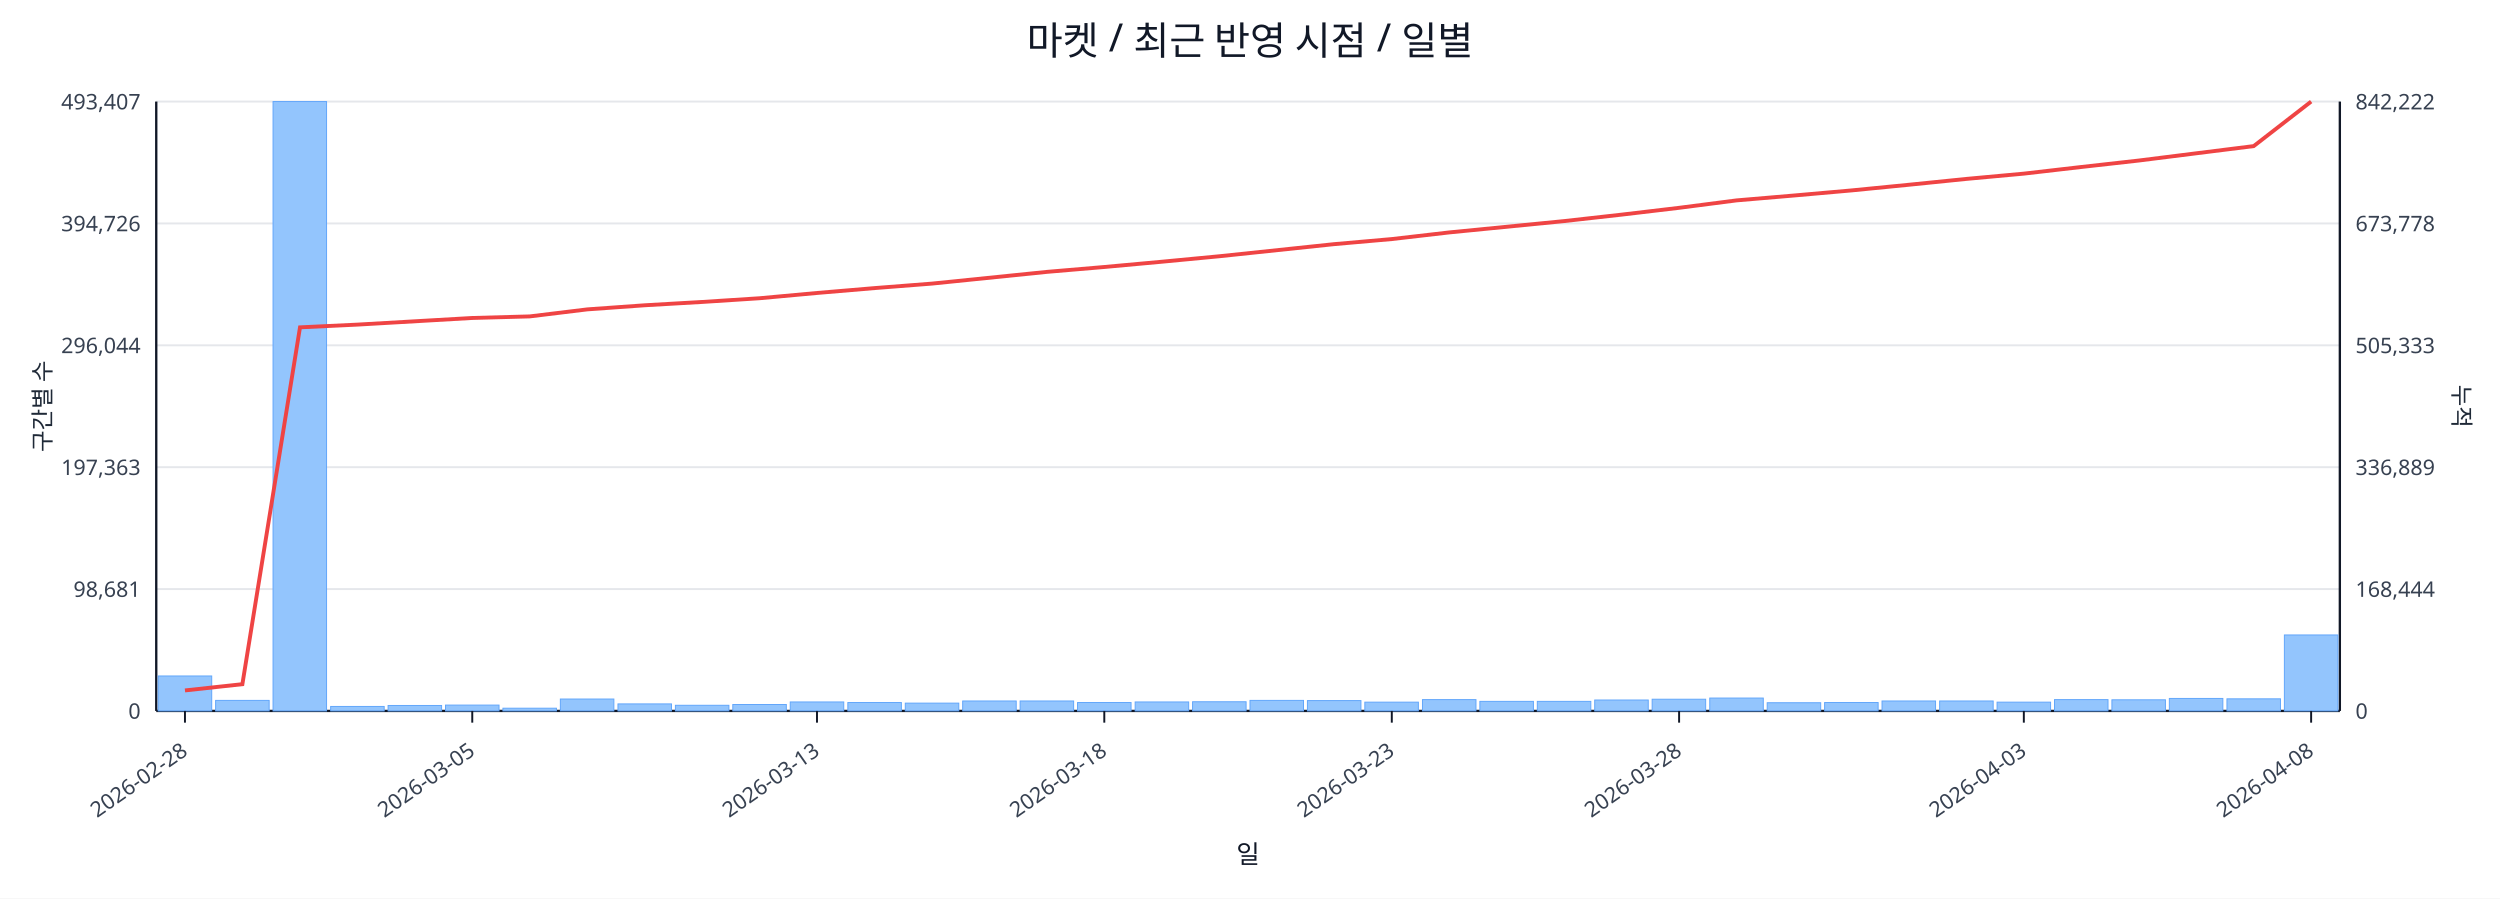
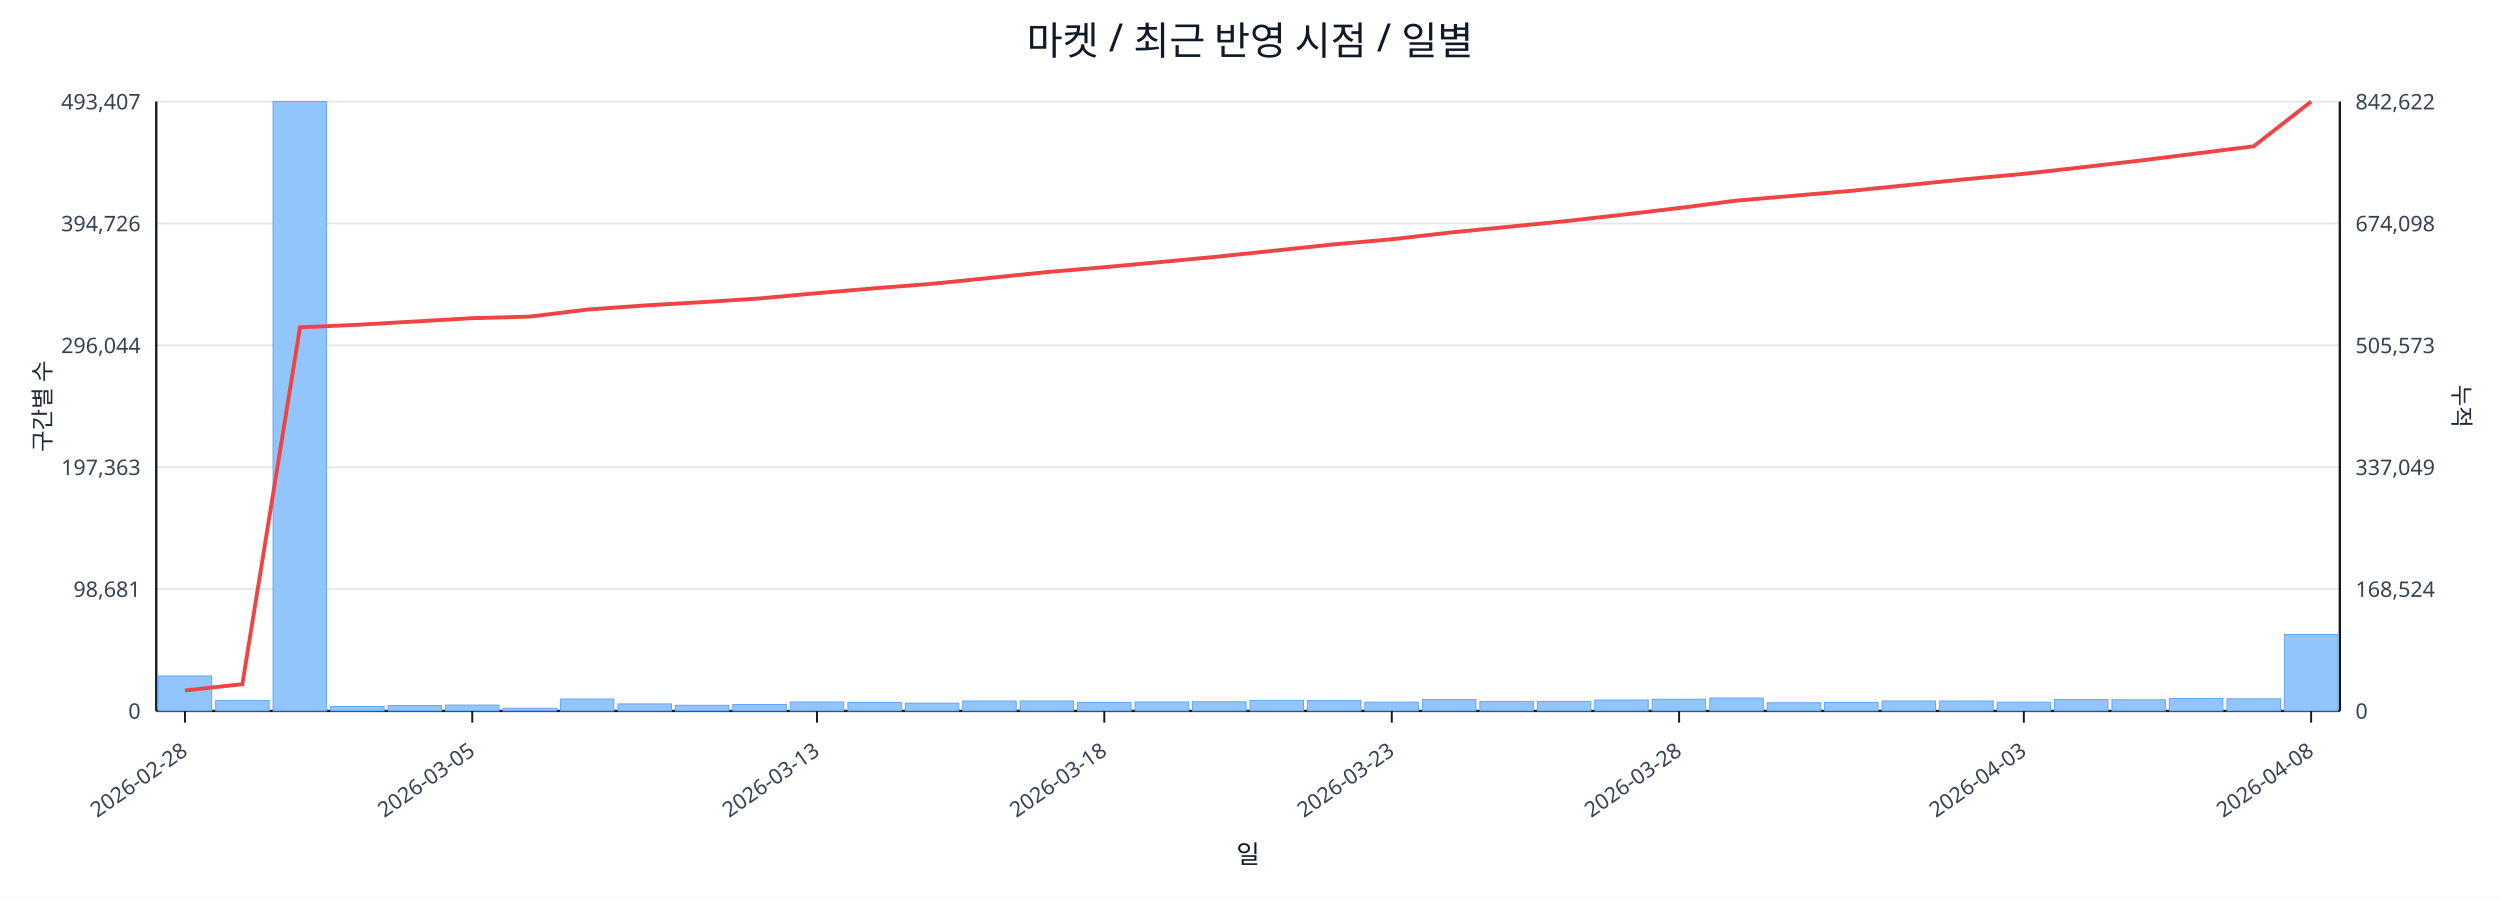
<svg xmlns="http://www.w3.org/2000/svg" width="1280" height="460" viewBox="0 0 1280 460">
  <rect x="0" y="0" width="100%" height="100%" fill="#ffffff" />
  <text x="640.0" y="28" font-size="20" text-anchor="middle" font-family="sans-serif" fill="#111827">마켓 / 최근 반영 시점 / 일별</text>
  <line x1="80.0" y1="52.0" x2="1198.0" y2="52.0" stroke="#e5e7eb" stroke-width="1" />
  <text x="72.0" y="56.0" font-size="11" text-anchor="end" font-family="sans-serif" fill="#374151">493,407</text>
-   <text x="1206.0" y="56.0" font-size="11" text-anchor="start" font-family="sans-serif" fill="#374151">842,222</text>
+   <text x="1206.0" y="56.0" font-size="11" text-anchor="start" font-family="sans-serif" fill="#374151">842,622</text>
  <line x1="80.0" y1="114.4" x2="1198.0" y2="114.4" stroke="#e5e7eb" stroke-width="1" />
  <text x="72.0" y="118.4" font-size="11" text-anchor="end" font-family="sans-serif" fill="#374151">394,726</text>
-   <text x="1206.0" y="118.4" font-size="11" text-anchor="start" font-family="sans-serif" fill="#374151">673,778</text>
+   <text x="1206.0" y="118.4" font-size="11" text-anchor="start" font-family="sans-serif" fill="#374151">674,098</text>
  <line x1="80.0" y1="176.8" x2="1198.0" y2="176.8" stroke="#e5e7eb" stroke-width="1" />
  <text x="72.0" y="180.8" font-size="11" text-anchor="end" font-family="sans-serif" fill="#374151">296,044</text>
-   <text x="1206.0" y="180.8" font-size="11" text-anchor="start" font-family="sans-serif" fill="#374151">505,333</text>
+   <text x="1206.0" y="180.8" font-size="11" text-anchor="start" font-family="sans-serif" fill="#374151">505,573</text>
  <line x1="80.0" y1="239.2" x2="1198.0" y2="239.2" stroke="#e5e7eb" stroke-width="1" />
  <text x="72.0" y="243.2" font-size="11" text-anchor="end" font-family="sans-serif" fill="#374151">197,363</text>
-   <text x="1206.0" y="243.2" font-size="11" text-anchor="start" font-family="sans-serif" fill="#374151">336,889</text>
+   <text x="1206.0" y="243.2" font-size="11" text-anchor="start" font-family="sans-serif" fill="#374151">337,049</text>
  <line x1="80.0" y1="301.6" x2="1198.0" y2="301.6" stroke="#e5e7eb" stroke-width="1" />
  <text x="72.0" y="305.6" font-size="11" text-anchor="end" font-family="sans-serif" fill="#374151">98,681</text>
-   <text x="1206.0" y="305.6" font-size="11" text-anchor="start" font-family="sans-serif" fill="#374151">168,444</text>
+   <text x="1206.0" y="305.6" font-size="11" text-anchor="start" font-family="sans-serif" fill="#374151">168,524</text>
  <line x1="80.0" y1="364.0" x2="1198.0" y2="364.0" stroke="#e5e7eb" stroke-width="1" />
  <text x="72.0" y="368.0" font-size="11" text-anchor="end" font-family="sans-serif" fill="#374151">0</text>
  <text x="1206.0" y="368.0" font-size="11" text-anchor="start" font-family="sans-serif" fill="#374151">0</text>
  <line x1="80.0" y1="364.0" x2="1198.0" y2="364.0" stroke="#111827" stroke-width="1.2" />
  <line x1="80.0" y1="52.0" x2="80.0" y2="364.0" stroke="#111827" stroke-width="1.2" />
  <line x1="1198.0" y1="52.0" x2="1198.0" y2="364.0" stroke="#111827" stroke-width="1.2" />
  <rect x="81.0" y="346.1" width="27.4" height="17.9" fill="#93c5fd" stroke="#60a5fa" stroke-width="0.5" />
  <rect x="110.4" y="358.6" width="27.4" height="5.4" fill="#93c5fd" stroke="#60a5fa" stroke-width="0.5" />
  <rect x="139.8" y="52.0" width="27.4" height="312.0" fill="#93c5fd" stroke="#60a5fa" stroke-width="0.5" />
  <rect x="169.3" y="361.7" width="27.4" height="2.3" fill="#93c5fd" stroke="#60a5fa" stroke-width="0.5" />
  <rect x="198.7" y="361.2" width="27.4" height="2.8" fill="#93c5fd" stroke="#60a5fa" stroke-width="0.5" />
  <rect x="228.1" y="361.0" width="27.4" height="3.0" fill="#93c5fd" stroke="#60a5fa" stroke-width="0.5" />
  <rect x="257.5" y="362.6" width="27.4" height="1.4" fill="#93c5fd" stroke="#60a5fa" stroke-width="0.5" />
  <rect x="286.9" y="357.9" width="27.4" height="6.1" fill="#93c5fd" stroke="#60a5fa" stroke-width="0.5" />
  <rect x="316.4" y="360.4" width="27.4" height="3.6" fill="#93c5fd" stroke="#60a5fa" stroke-width="0.5" />
  <rect x="345.8" y="361.1" width="27.4" height="2.9" fill="#93c5fd" stroke="#60a5fa" stroke-width="0.5" />
  <rect x="375.2" y="360.7" width="27.4" height="3.3" fill="#93c5fd" stroke="#60a5fa" stroke-width="0.5" />
  <rect x="404.6" y="359.4" width="27.4" height="4.6" fill="#93c5fd" stroke="#60a5fa" stroke-width="0.5" />
  <rect x="434.1" y="359.7" width="27.4" height="4.3" fill="#93c5fd" stroke="#60a5fa" stroke-width="0.5" />
  <rect x="463.5" y="360.0" width="27.4" height="4.0" fill="#93c5fd" stroke="#60a5fa" stroke-width="0.5" />
  <rect x="492.9" y="358.9" width="27.4" height="5.1" fill="#93c5fd" stroke="#60a5fa" stroke-width="0.5" />
  <rect x="522.3" y="358.9" width="27.4" height="5.1" fill="#93c5fd" stroke="#60a5fa" stroke-width="0.5" />
  <rect x="551.7" y="359.7" width="27.4" height="4.3" fill="#93c5fd" stroke="#60a5fa" stroke-width="0.5" />
  <rect x="581.2" y="359.4" width="27.4" height="4.6" fill="#93c5fd" stroke="#60a5fa" stroke-width="0.5" />
  <rect x="610.6" y="359.3" width="27.4" height="4.7" fill="#93c5fd" stroke="#60a5fa" stroke-width="0.5" />
  <rect x="640.0" y="358.6" width="27.4" height="5.4" fill="#93c5fd" stroke="#60a5fa" stroke-width="0.5" />
  <rect x="669.4" y="358.7" width="27.4" height="5.3" fill="#93c5fd" stroke="#60a5fa" stroke-width="0.5" />
  <rect x="698.8" y="359.5" width="27.4" height="4.5" fill="#93c5fd" stroke="#60a5fa" stroke-width="0.5" />
  <rect x="728.3" y="358.2" width="27.4" height="5.8" fill="#93c5fd" stroke="#60a5fa" stroke-width="0.5" />
  <rect x="757.7" y="359.1" width="27.4" height="4.9" fill="#93c5fd" stroke="#60a5fa" stroke-width="0.5" />
  <rect x="787.1" y="359.1" width="27.4" height="4.9" fill="#93c5fd" stroke="#60a5fa" stroke-width="0.5" />
  <rect x="816.5" y="358.4" width="27.4" height="5.6" fill="#93c5fd" stroke="#60a5fa" stroke-width="0.5" />
  <rect x="845.9" y="358.0" width="27.4" height="6.0" fill="#93c5fd" stroke="#60a5fa" stroke-width="0.5" />
  <rect x="875.4" y="357.4" width="27.4" height="6.6" fill="#93c5fd" stroke="#60a5fa" stroke-width="0.5" />
  <rect x="904.8" y="359.8" width="27.4" height="4.2" fill="#93c5fd" stroke="#60a5fa" stroke-width="0.5" />
  <rect x="934.2" y="359.7" width="27.4" height="4.3" fill="#93c5fd" stroke="#60a5fa" stroke-width="0.5" />
  <rect x="963.6" y="358.9" width="27.4" height="5.1" fill="#93c5fd" stroke="#60a5fa" stroke-width="0.5" />
  <rect x="993.1" y="358.9" width="27.4" height="5.1" fill="#93c5fd" stroke="#60a5fa" stroke-width="0.5" />
  <rect x="1022.5" y="359.5" width="27.4" height="4.5" fill="#93c5fd" stroke="#60a5fa" stroke-width="0.5" />
  <rect x="1051.9" y="358.2" width="27.4" height="5.8" fill="#93c5fd" stroke="#60a5fa" stroke-width="0.5" />
  <rect x="1081.3" y="358.3" width="27.4" height="5.7" fill="#93c5fd" stroke="#60a5fa" stroke-width="0.5" />
  <rect x="1110.7" y="357.6" width="27.4" height="6.4" fill="#93c5fd" stroke="#60a5fa" stroke-width="0.5" />
  <rect x="1140.2" y="357.8" width="27.4" height="6.2" fill="#93c5fd" stroke="#60a5fa" stroke-width="0.5" />
-   <rect x="1169.6" y="325.1" width="27.4" height="38.9" fill="#93c5fd" stroke="#60a5fa" stroke-width="0.5" />
-   <polyline fill="none" stroke="#ef4444" stroke-width="2" points="94.7,353.5 124.1,350.3 153.6,167.6 183.0,166.2 212.4,164.5 241.8,162.8 271.2,162.0 300.7,158.4 330.1,156.3 359.5,154.6 388.9,152.7 418.3,150.0 447.8,147.5 477.2,145.2 506.6,142.2 536.0,139.2 565.4,136.7 594.9,134.0 624.3,131.2 653.7,128.1 683.1,125.0 712.6,122.4 742.0,119.0 771.4,116.1 800.8,113.2 830.2,109.9 859.7,106.4 889.1,102.6 918.5,100.1 947.9,97.5 977.3,94.6 1006.8,91.6 1036.2,88.9 1065.6,85.5 1095.0,82.2 1124.4,78.5 1153.9,74.8 1183.3,52.0" />
+   <rect x="1169.6" y="324.8" width="27.4" height="39.2" fill="#93c5fd" stroke="#60a5fa" stroke-width="0.5" />
+   <polyline fill="none" stroke="#ef4444" stroke-width="2" points="94.7,353.5 124.1,350.3 153.6,167.6 183.0,166.3 212.4,164.6 241.8,162.9 271.2,162.1 300.7,158.5 330.1,156.4 359.5,154.7 388.9,152.8 418.3,150.1 447.8,147.6 477.2,145.3 506.6,142.3 536.0,139.3 565.4,136.8 594.9,134.1 624.3,131.3 653.7,128.2 683.1,125.1 712.6,122.5 742.0,119.1 771.4,116.2 800.8,113.3 830.2,110.0 859.7,106.5 889.1,102.7 918.5,100.2 947.9,97.7 977.3,94.7 1006.8,91.7 1036.2,89.0 1065.6,85.7 1095.0,82.3 1124.4,78.6 1153.9,74.9 1183.3,52.0" />
  <line x1="94.7" y1="364.0" x2="94.7" y2="370.0" stroke="#111827" stroke-width="1" />
  <text x="96.7" y="386.0" font-size="11" text-anchor="end" transform="rotate(-35 96.7 386.0)" font-family="sans-serif" fill="#374151">2026-02-28</text>
  <line x1="241.8" y1="364.0" x2="241.8" y2="370.0" stroke="#111827" stroke-width="1" />
  <text x="243.8" y="386.0" font-size="11" text-anchor="end" transform="rotate(-35 243.8 386.0)" font-family="sans-serif" fill="#374151">2026-03-05</text>
  <line x1="418.3" y1="364.0" x2="418.3" y2="370.0" stroke="#111827" stroke-width="1" />
  <text x="420.3" y="386.0" font-size="11" text-anchor="end" transform="rotate(-35 420.3 386.0)" font-family="sans-serif" fill="#374151">2026-03-13</text>
  <line x1="565.4" y1="364.0" x2="565.4" y2="370.0" stroke="#111827" stroke-width="1" />
  <text x="567.4" y="386.0" font-size="11" text-anchor="end" transform="rotate(-35 567.4 386.0)" font-family="sans-serif" fill="#374151">2026-03-18</text>
  <line x1="712.6" y1="364.0" x2="712.6" y2="370.0" stroke="#111827" stroke-width="1" />
  <text x="714.6" y="386.0" font-size="11" text-anchor="end" transform="rotate(-35 714.6 386.0)" font-family="sans-serif" fill="#374151">2026-03-23</text>
  <line x1="859.7" y1="364.0" x2="859.7" y2="370.0" stroke="#111827" stroke-width="1" />
  <text x="861.7" y="386.0" font-size="11" text-anchor="end" transform="rotate(-35 861.7 386.0)" font-family="sans-serif" fill="#374151">2026-03-28</text>
  <line x1="1036.2" y1="364.0" x2="1036.2" y2="370.0" stroke="#111827" stroke-width="1" />
  <text x="1038.2" y="386.0" font-size="11" text-anchor="end" transform="rotate(-35 1038.2 386.0)" font-family="sans-serif" fill="#374151">2026-04-03</text>
  <line x1="1183.3" y1="364.0" x2="1183.3" y2="370.0" stroke="#111827" stroke-width="1" />
  <text x="1185.3" y="386.0" font-size="11" text-anchor="end" transform="rotate(-35 1185.3 386.0)" font-family="sans-serif" fill="#374151">2026-04-08</text>
  <text x="26" y="208.0" font-size="12" transform="rotate(-90 26 208.0)" text-anchor="middle" font-family="sans-serif" fill="#1f2937">구간별 수</text>
  <text x="1256.0" y="208.0" font-size="12" transform="rotate(90 1256.0 208.0)" text-anchor="middle" font-family="sans-serif" fill="#1f2937">누적</text>
  <text x="639.0" y="442.0" font-size="13" text-anchor="middle" font-family="sans-serif" fill="#111827">일</text>
</svg>
